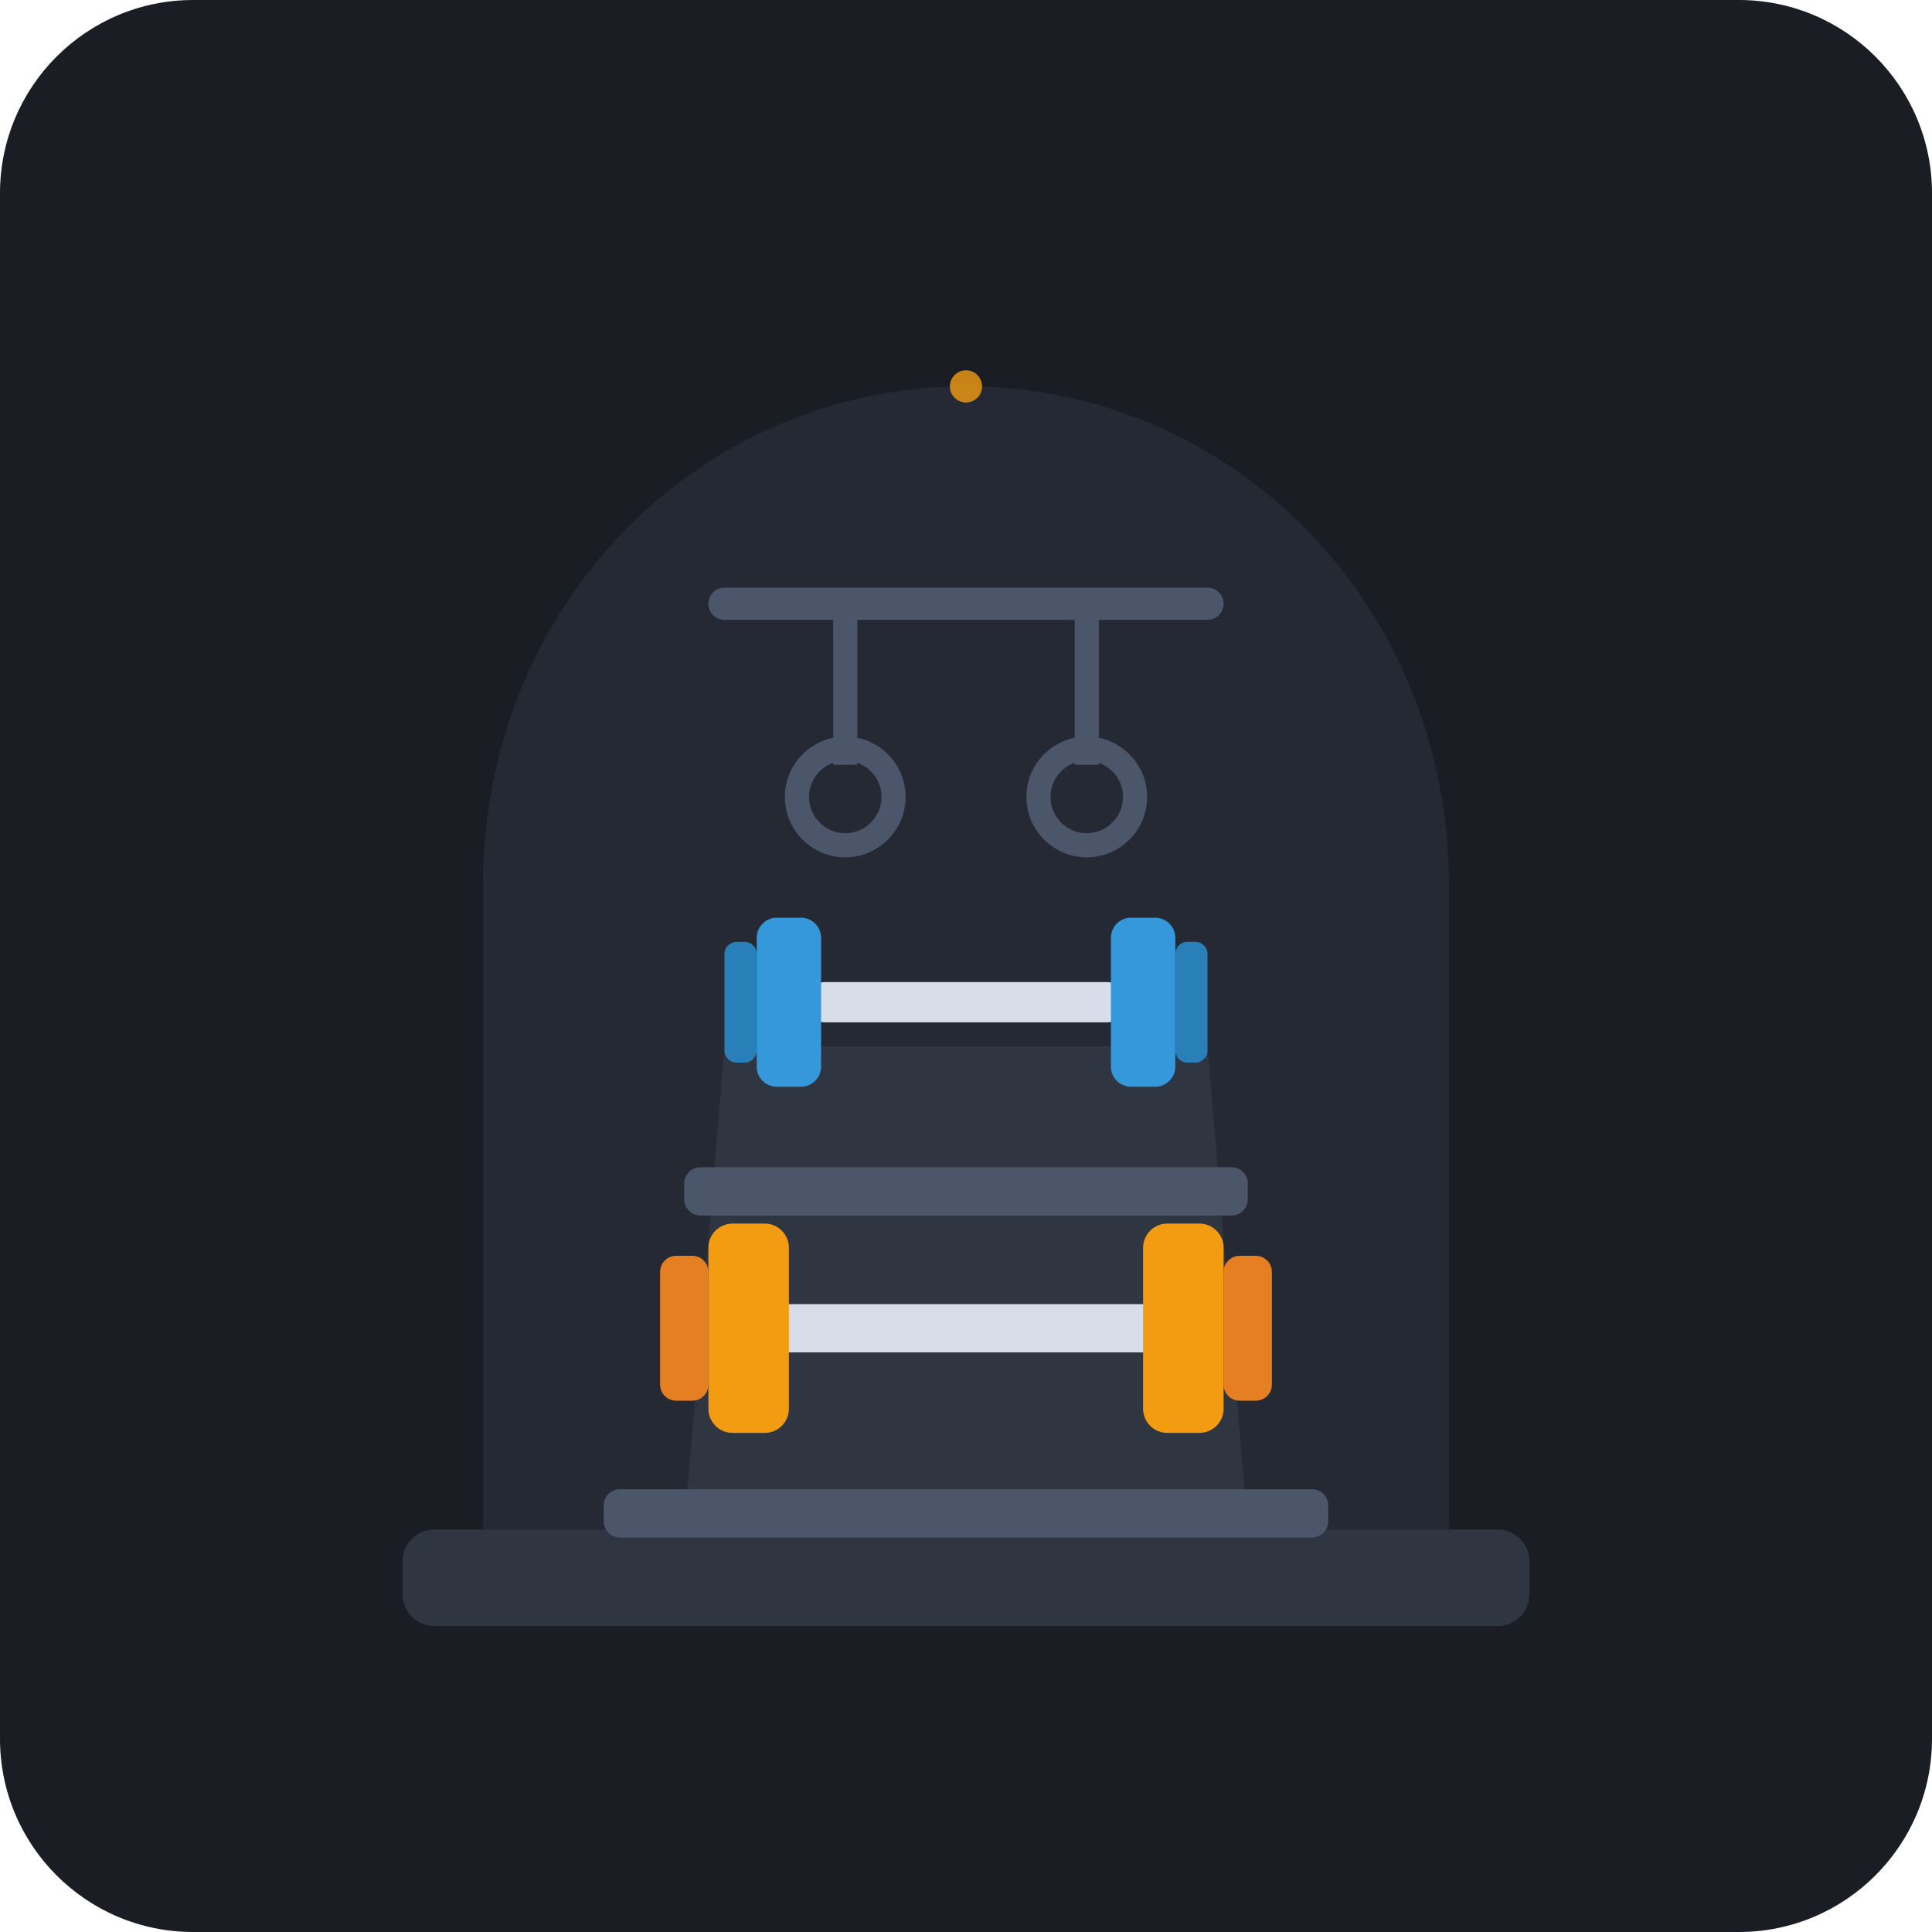
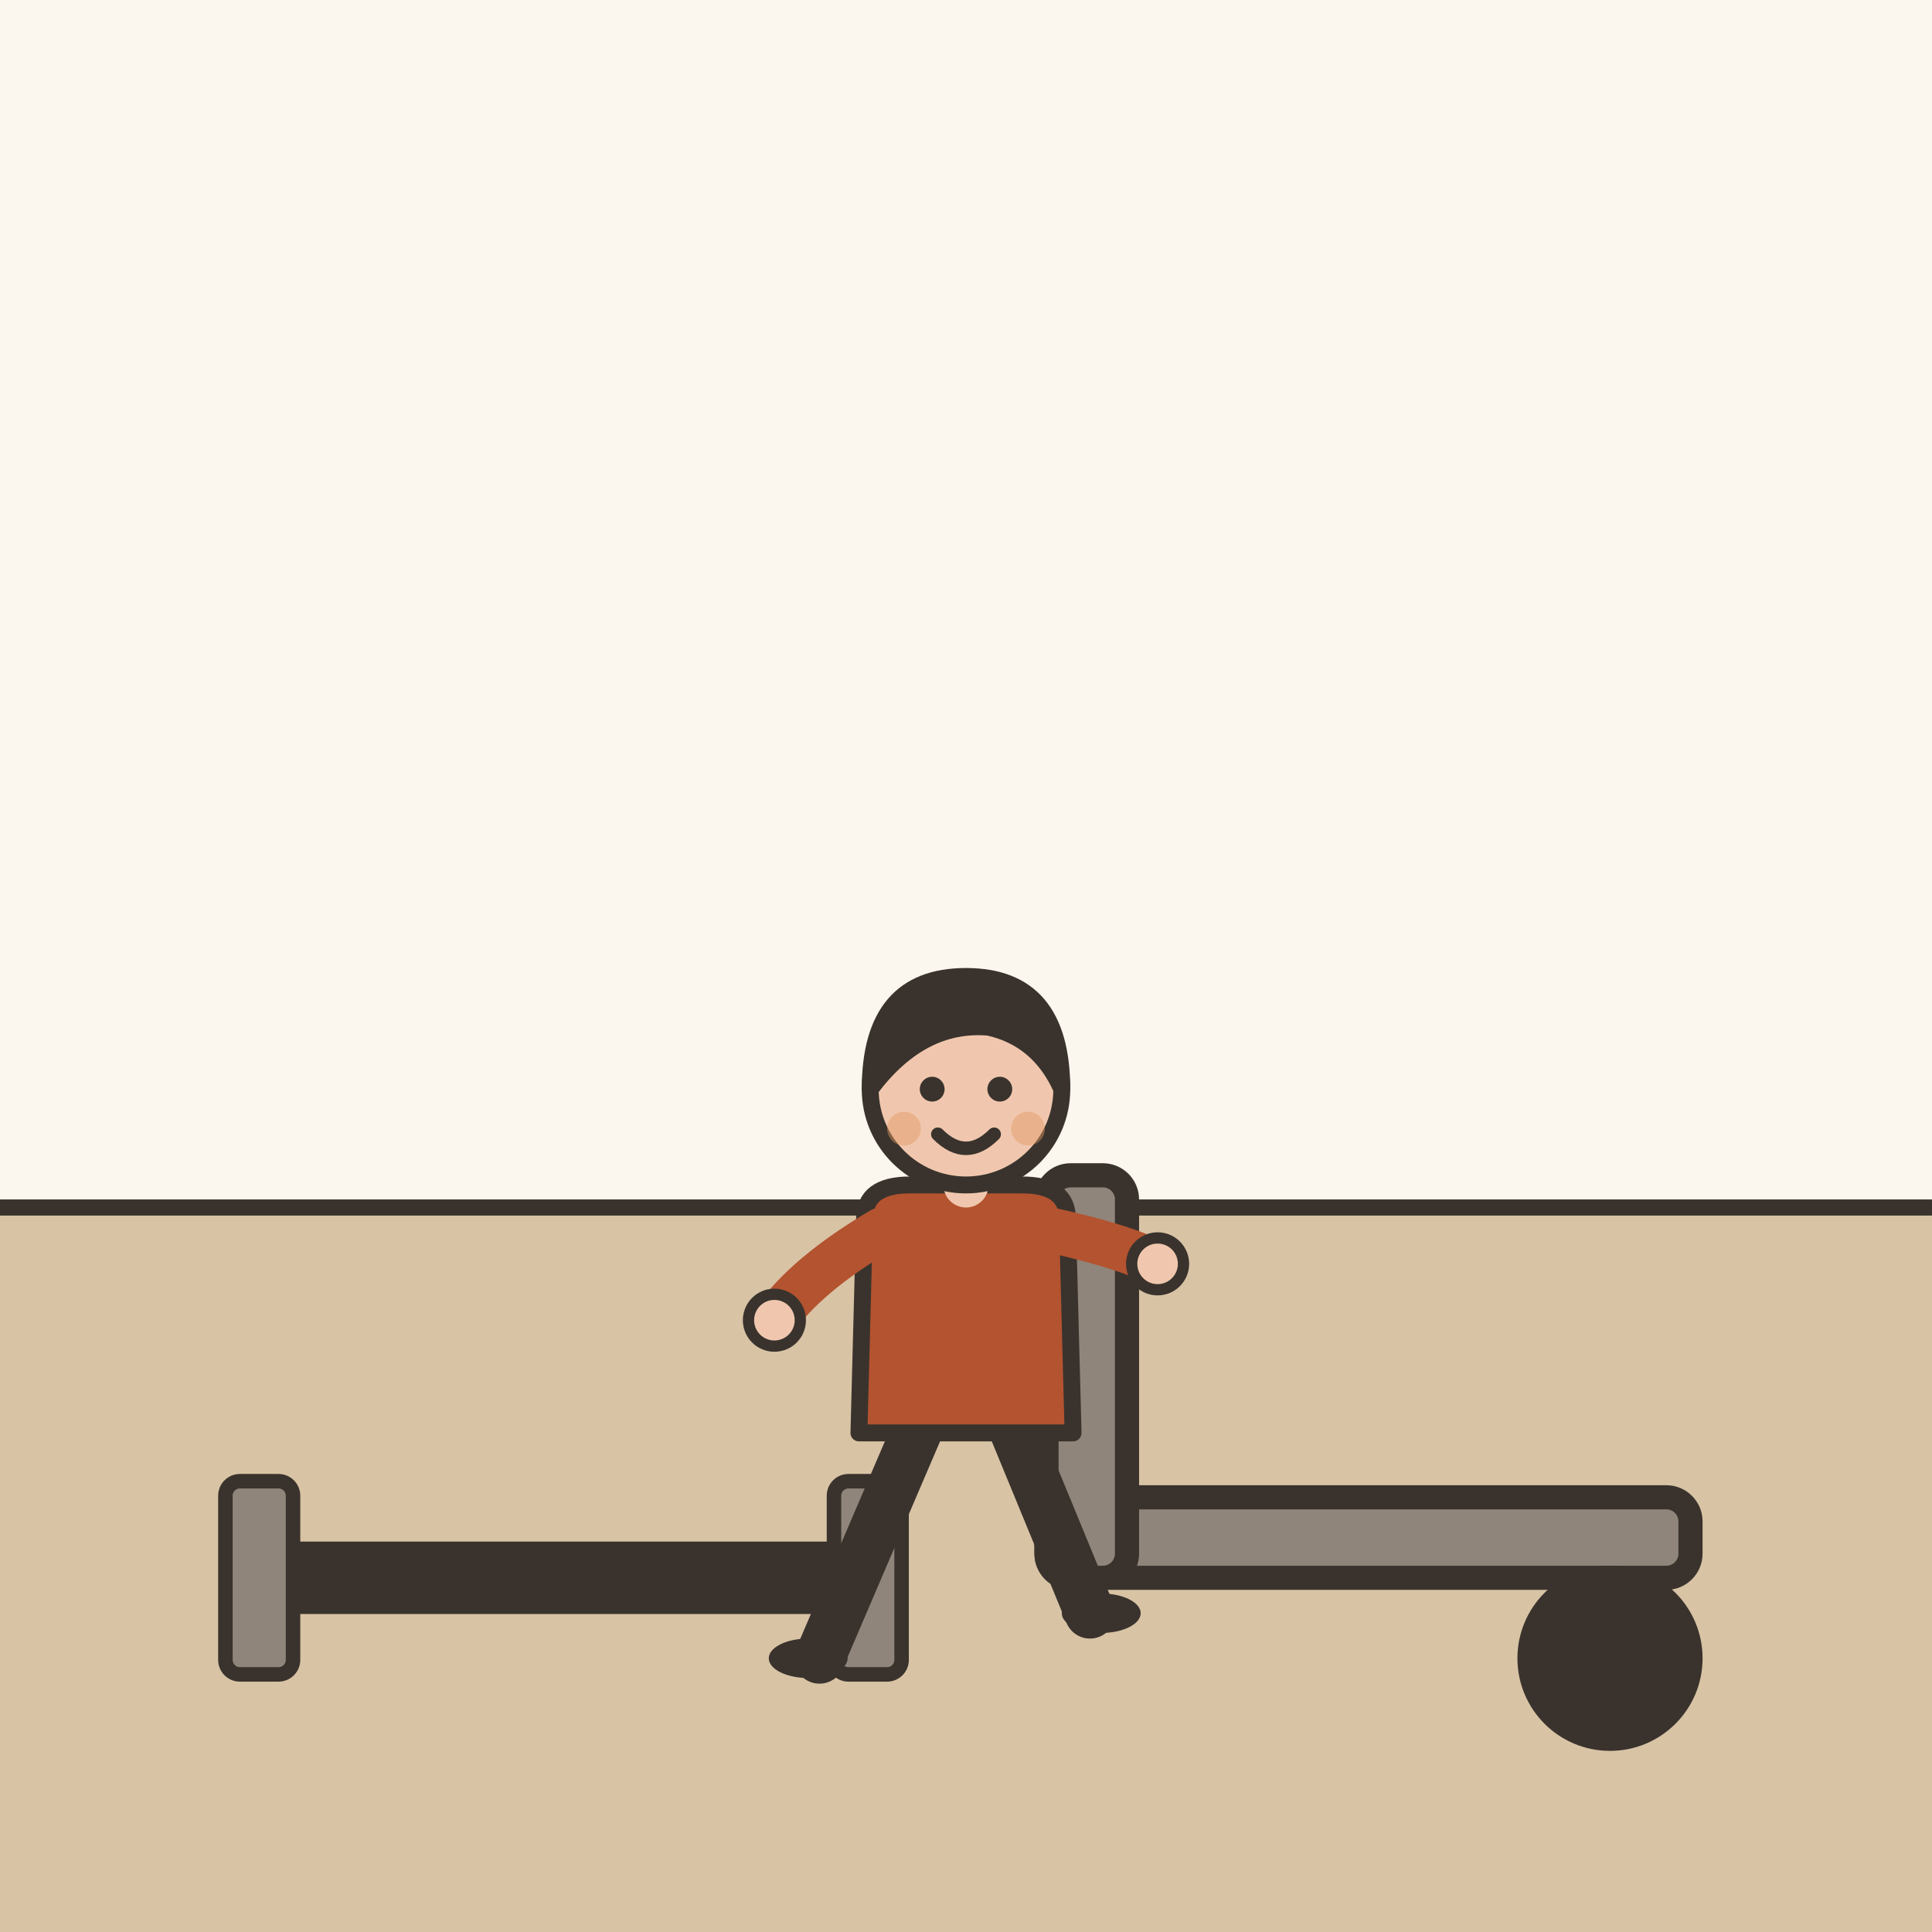
- <svg xmlns="http://www.w3.org/2000/svg" width="240" height="240" viewBox="0 0 240 240">
-   <rect width="240" height="240" rx="24" fill="#1A1D24" />
-   <path d="M60 190 L60 110 C60 75 87 48 120 48 C153 48 180 75 180 110 L180 190 Z" fill="#242933" />
-   <rect x="50" y="190" width="140" height="12" rx="4" fill="#2F3642" />
-   <path d="M90 130 L150 130 L155 190 L85 190 Z" fill="#3B4252" opacity="0.5" />
-   <rect x="75" y="185" width="90" height="6" rx="2" fill="#4C566A" />
-   <rect x="85" y="145" width="70" height="6" rx="2" fill="#4C566A" />
-   <rect x="95" y="162" width="50" height="6" rx="3" fill="#D8DEE9" />
-   <rect x="88" y="152" width="10" height="26" rx="3" fill="#F39C12" />
-   <rect x="82" y="156" width="6" height="18" rx="2" fill="#E67E22" />
-   <rect x="142" y="152" width="10" height="26" rx="3" fill="#F39C12" />
-   <rect x="152" y="156" width="6" height="18" rx="2" fill="#E67E22" />
-   <rect x="100" y="122" width="40" height="5" rx="2.5" fill="#D8DEE9" />
-   <rect x="94" y="114" width="8" height="21" rx="2.5" fill="#3498DB" />
-   <rect x="90" y="117" width="4" height="15" rx="1.5" fill="#2980B9" />
-   <rect x="138" y="114" width="8" height="21" rx="2.5" fill="#3498DB" />
-   <rect x="146" y="117" width="4" height="15" rx="1.5" fill="#2980B9" />
-   <path d="M90 75 L150 75" stroke="#4C566A" stroke-width="4" stroke-linecap="round" />
-   <line x1="105" y1="75" x2="105" y2="95" stroke="#4C566A" stroke-width="3" />
-   <circle cx="105" cy="99" r="6" fill="none" stroke="#4C566A" stroke-width="3" />
-   <line x1="135" y1="75" x2="135" y2="95" stroke="#4C566A" stroke-width="3" />
-   <circle cx="135" cy="99" r="6" fill="none" stroke="#4C566A" stroke-width="3" />
-   <circle cx="120" cy="48" r="2" fill="#F39C12" opacity="0.8" />
+ <svg xmlns="http://www.w3.org/2000/svg" viewBox="0 0 240 240" data-style="editorial">
+   <rect width="240" height="240" fill="#F4EDE2" />
+   <rect x="0" y="0" width="240" height="150" rx="0" fill="#FBF6EE" />
+   <rect x="0" y="150" width="240" height="90" rx="0" fill="#D8C3A5" />
+   <path d="M0 150L240 150" stroke="#3A332D" stroke-width="2" stroke-linecap="round" fill="none" />
+   <g transform="translate(70 196) scale(0.6 0.6)">
+     <rect x="-60" y="-6" width="120" height="12" rx="3" fill="#3A332D" stroke="#3A332D" stroke-width="3" stroke-linecap="round" stroke-linejoin="round" />
+     <rect x="-70" y="-20" width="14" height="40" rx="3" fill="#8F857A" stroke="#3A332D" stroke-width="3" stroke-linecap="round" stroke-linejoin="round" />
+     <rect x="56" y="-20" width="14" height="40" rx="3" fill="#8F857A" stroke="#3A332D" stroke-width="3" stroke-linecap="round" stroke-linejoin="round" />
+   </g>
+   <g transform="translate(160 206)">
+     <rect x="-30" y="-20" width="80" height="10" rx="3" fill="#8F857A" stroke="#3A332D" stroke-width="3" stroke-linecap="round" stroke-linejoin="round" />
+     <rect x="-30" y="-60" width="10" height="50" rx="3" fill="#8F857A" stroke="#3A332D" stroke-width="3" stroke-linecap="round" stroke-linejoin="round" />
+     <circle cx="40" cy="0" r="10" fill="#3A332D" stroke="#3A332D" stroke-width="3" stroke-linecap="round" stroke-linejoin="round" />
+   </g>
+   <g transform="translate(120 206) scale(0.7 0.7)">
+     <path d="M-8 -42L-26 0" stroke="#3A332D" stroke-width="9" stroke-linecap="round" fill="none" />
+     <path d="M8 -42L22 -8" stroke="#3A332D" stroke-width="9" stroke-linecap="round" fill="none" />
+     <ellipse cx="-28" cy="0" rx="7" ry="3.5" fill="#3A332D" />
+     <ellipse cx="24" cy="-8" rx="7" ry="3.5" fill="#3A332D" />
+     <path d="M-18 -78Q-18 -84 -10 -84L10 -84Q18 -84 18 -78L19 -40L-19 -40Z" fill="#B4532F" stroke="#3A332D" stroke-width="3" stroke-linecap="round" stroke-linejoin="round" />
+     <path d="M-15 -76Q-28.5 -68 -34 -60" fill="none" stroke="#B4532F" stroke-width="8" stroke-linecap="round" stroke-linejoin="round" />
+     <circle cx="-34" cy="-60" r="4.6" fill="#F0C7AE" stroke="#3A332D" stroke-linecap="round" stroke-linejoin="round" stroke-width="2" />
+     <path d="M15 -76Q28.5 -73 34 -70" fill="none" stroke="#B4532F" stroke-width="8" stroke-linecap="round" stroke-linejoin="round" />
+     <circle cx="34" cy="-70" r="4.6" fill="#F0C7AE" stroke="#3A332D" stroke-linecap="round" stroke-linejoin="round" stroke-width="2" />
+     <path d="M0 -84L0 -88" stroke="#F0C7AE" stroke-width="8" stroke-linecap="round" fill="none" />
+     <circle cx="0" cy="-101" r="17" fill="#F0C7AE" stroke="#3A332D" stroke-width="3" stroke-linecap="round" stroke-linejoin="round" />
+     <path d="M-17 -101Q-17 -121 0 -121Q17 -121 17 -101Q13 -110 4 -112Q-8 -113 -17 -101Z" fill="#3A332D" stroke="#3A332D" stroke-width="3" stroke-linecap="round" stroke-linejoin="round" />
+     <circle cx="-6" cy="-101" r="2.2" fill="#3A332D" />
+     <circle cx="6" cy="-101" r="2.2" fill="#3A332D" />
+     <path d="M-5 -93Q0 -88 5 -93" fill="none" stroke="#3A332D" stroke-width="2.4" stroke-linecap="round" stroke-linejoin="round" />
+     <circle cx="-11" cy="-94" r="3" fill="#E39A62" opacity="0.45" />
+     <circle cx="11" cy="-94" r="3" fill="#E39A62" opacity="0.45" />
+   </g>
</svg>
